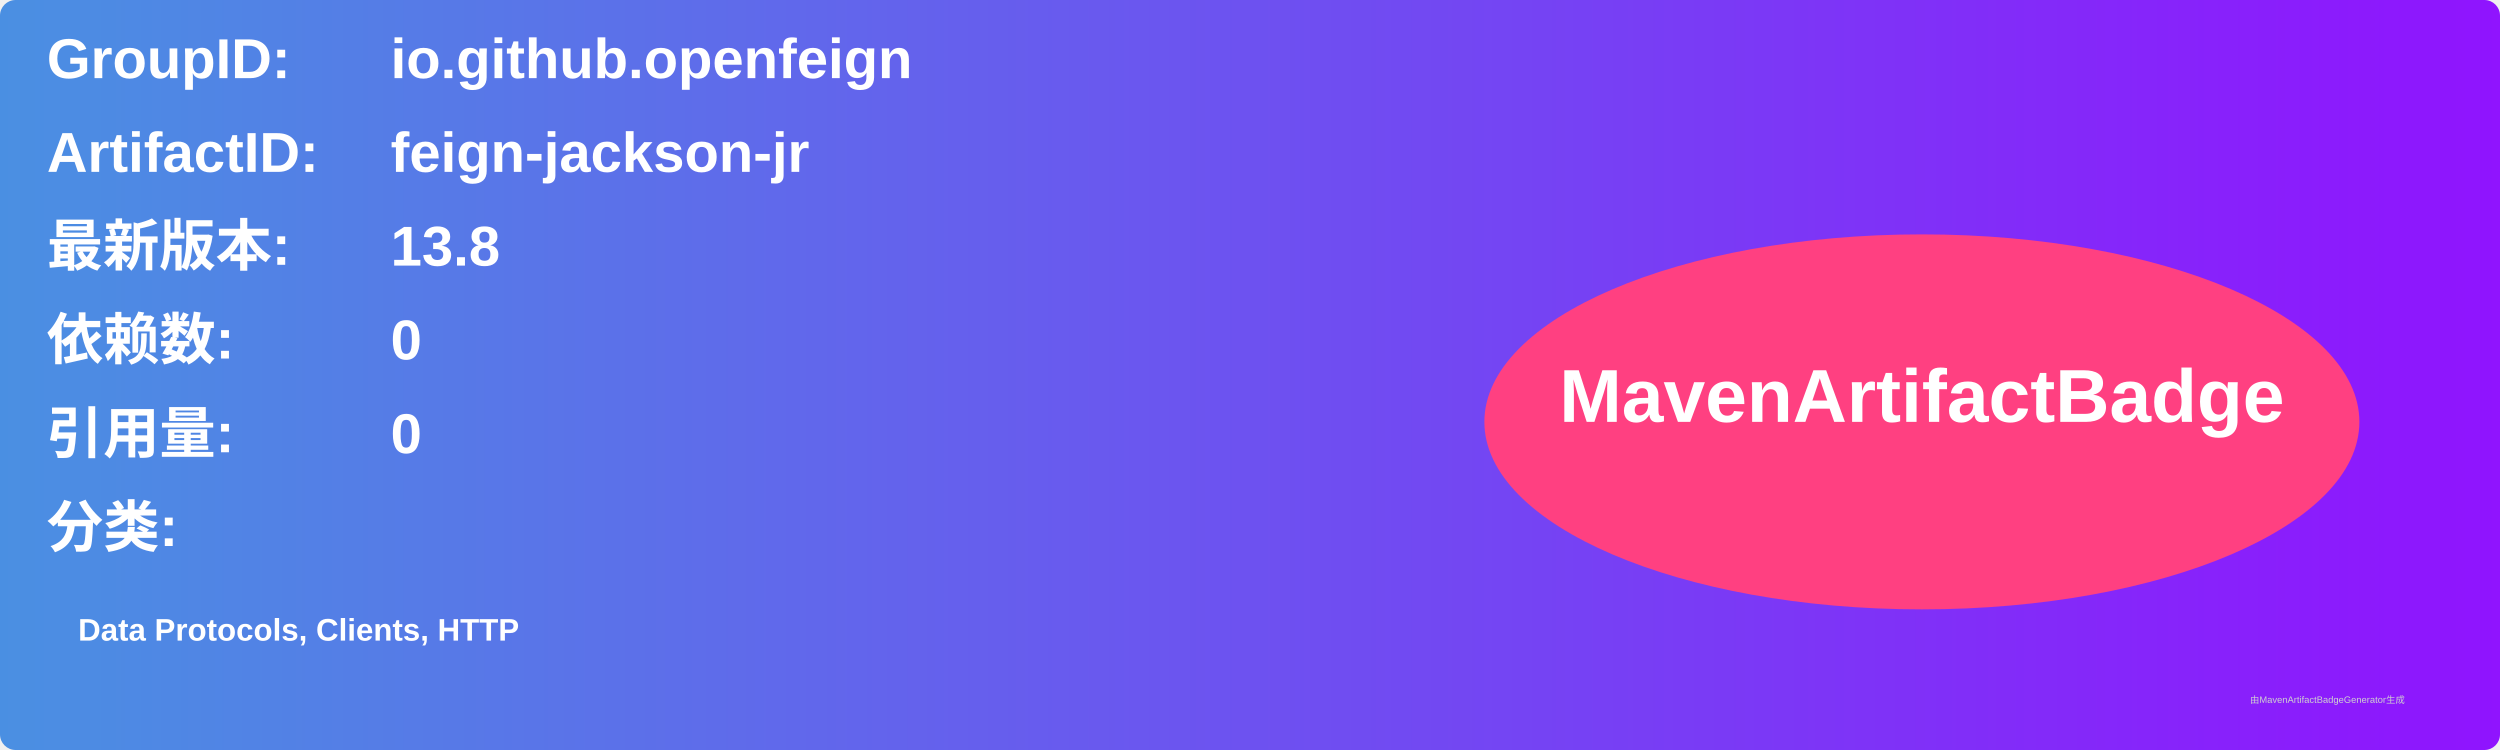
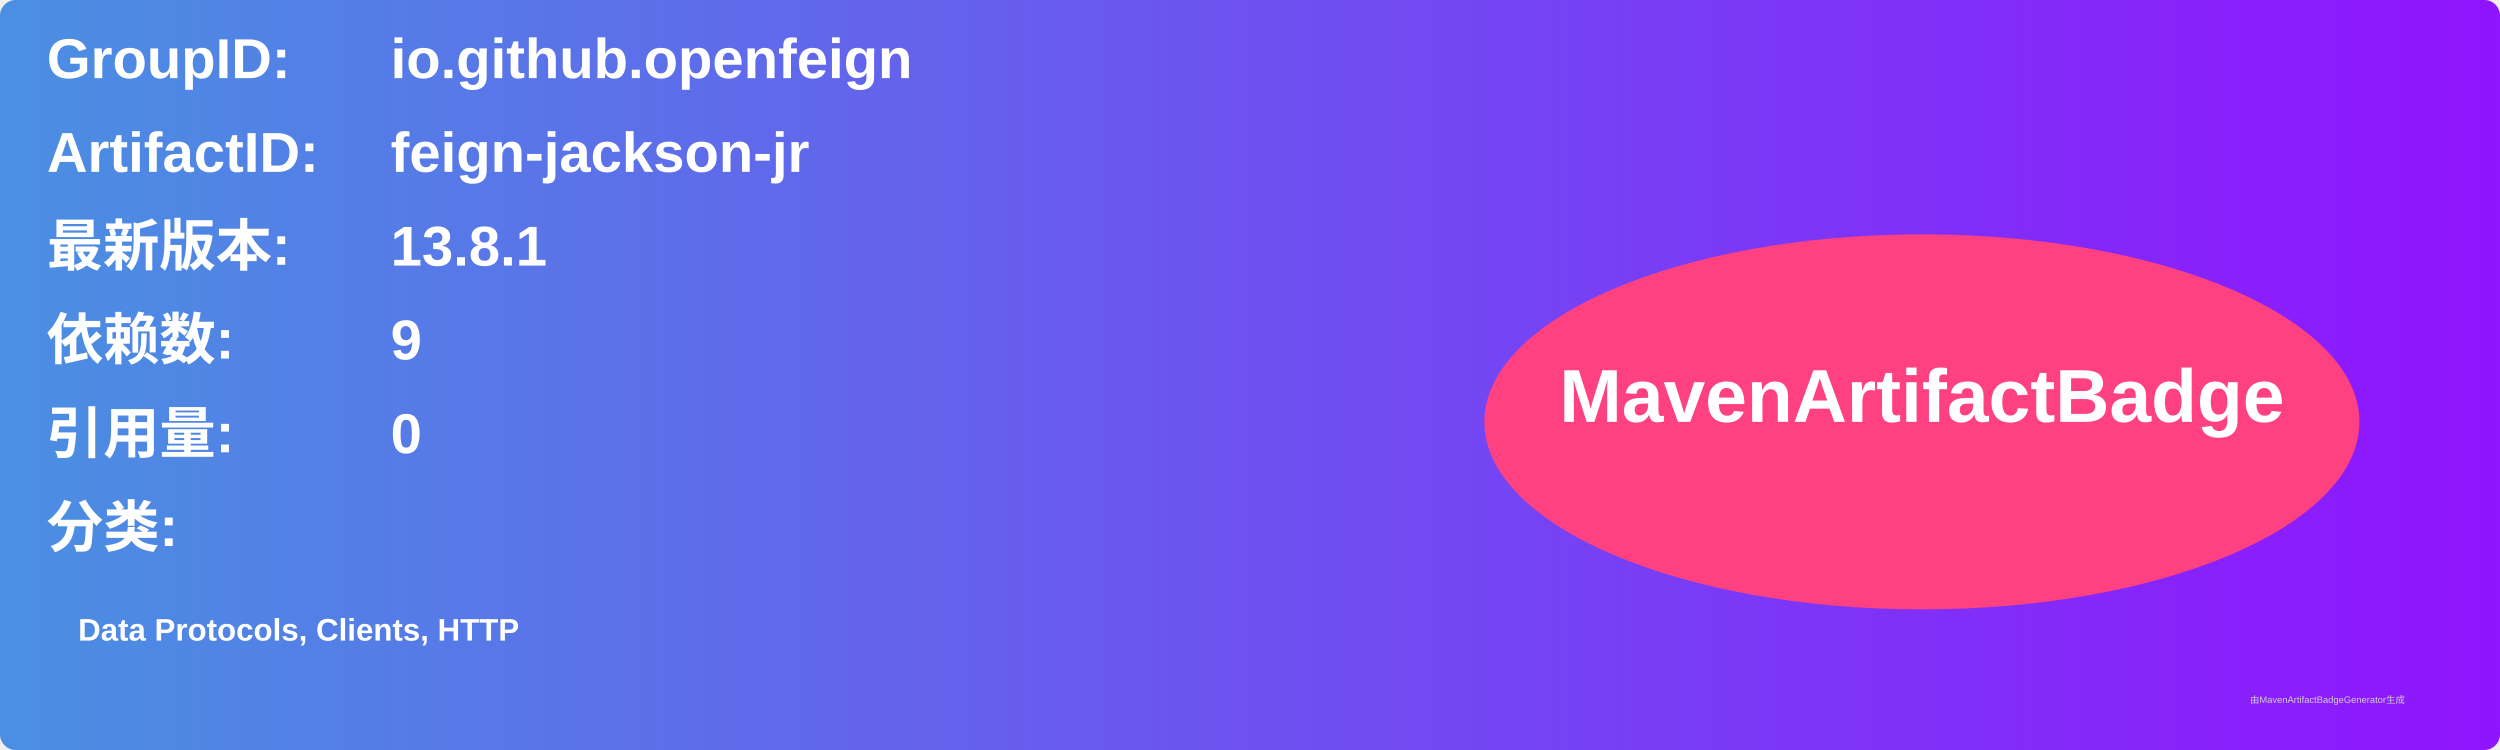
<svg xmlns="http://www.w3.org/2000/svg" width="800" height="240" viewBox="0 0 800 240">
  <linearGradient id="grad" x1="0%" y1="0%" x2="100%" y2="0%">
    <stop offset="0%" stop-color="#4a90e2" />
    <stop offset="100%" stop-color="#9013fe" />
  </linearGradient>
  <rect width="100%" height="100%" rx="5" ry="5" fill="url(#grad)" />
  <g transform="translate(15, 15)">
    <text x="0" y="10" font-family="Arial" font-size="18" fill="white" font-weight="bold" width="260">GroupID:</text>
    <text x="110" y="10" font-family="Arial" font-size="18" fill="white" font-weight="bold" width="460">io.github.openfeign</text>
    <text x="0" y="40" font-family="Arial" font-size="18" fill="white" font-weight="bold" width="260">ArtifactID:</text>
    <text x="110" y="40" font-family="Arial" font-size="18" fill="white" font-weight="bold" width="460">feign-jackson-jr</text>
    <text x="0" y="70" font-family="Arial" font-size="18" fill="white" font-weight="bold">最新版本:</text>
    <text x="110" y="70" font-family="Arial" font-size="18" fill="white" font-weight="bold">
-       <tspan font-weight="bold">13.8</tspan>
+       <tspan font-weight="bold">13.8.1</tspan>
    </text>
    <text x="0" y="100" font-family="Arial" font-size="18" fill="white" font-weight="bold">依赖数: </text>
    <text x="110" y="100" font-family="Arial" font-size="18" fill="white">
-       <tspan font-weight="bold">0</tspan>
+       <tspan font-weight="bold">9</tspan>
    </text>
    <text x="0" y="130" font-family="Arial" font-size="18" fill="white" font-weight="bold">引用量: </text>
    <text x="110" y="130" font-family="Arial" font-size="18" fill="white">
      <tspan font-weight="bold">0</tspan>
    </text>
    <text x="0" y="160" font-family="Arial" font-size="18" fill="white" font-weight="bold">分类:</text>
    <text x="10" y="190" font-family="Arial" font-size="10" fill="white">
      <tspan font-weight="bold">Data Protocols, Clients, HTTP</tspan>
    </text>
    <ellipse cx="600" cy="120" rx="140" ry="60" fill="#ff4081" />
    <text x="600" y="120" text-anchor="middle" font-family="Arial" font-size="24" fill="white" font-weight="bold">MavenArtifactBadge</text>
  </g>
  <text x="720" y="225" font-family="Arial" font-size="3" fill="#d0d0d0">由MavenArtifactBadgeGenerator生成</text>
</svg>
